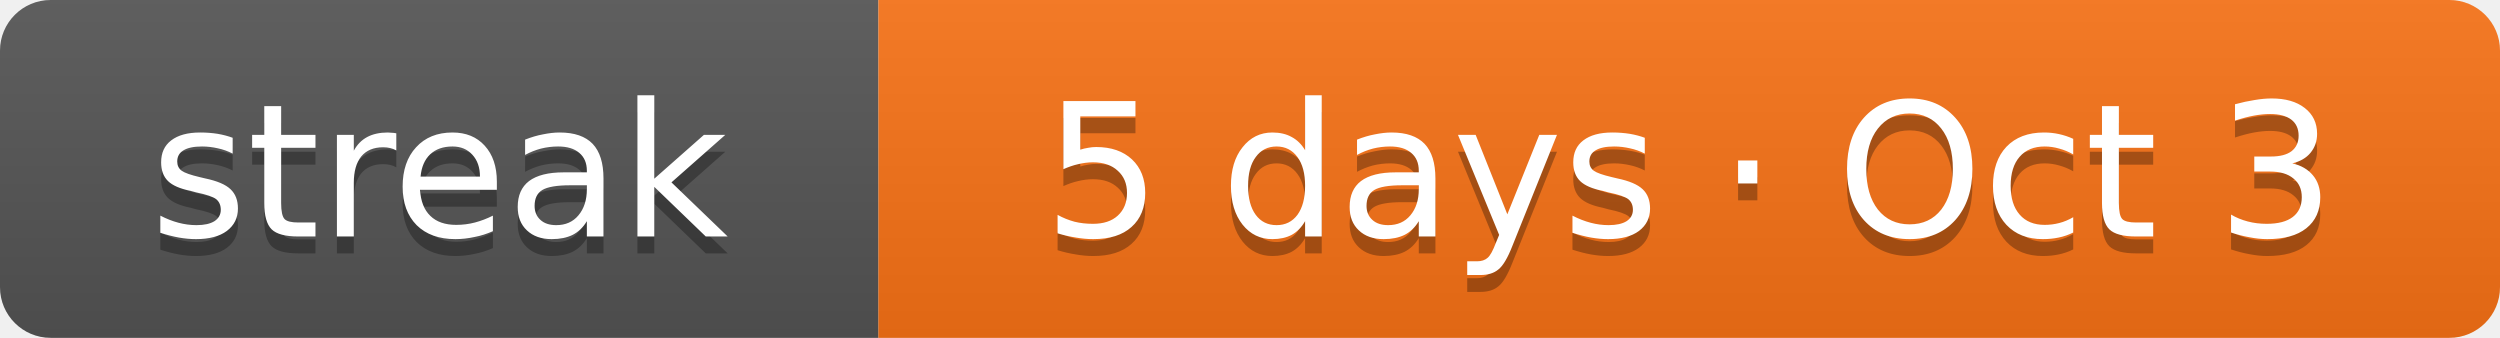
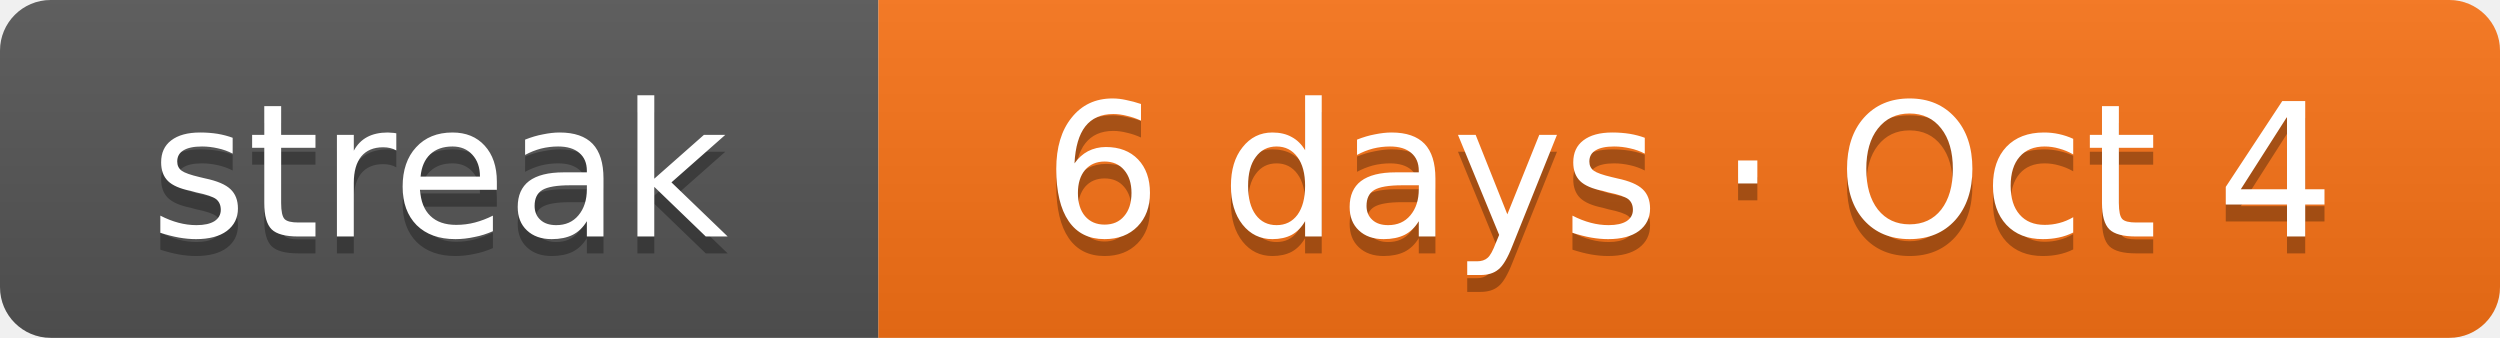
- <svg xmlns="http://www.w3.org/2000/svg" width="148" height="20" role="img" aria-label="Current solving streak: 5 days as of Oct 3">
+ <svg xmlns="http://www.w3.org/2000/svg" width="148" height="20" role="img" aria-label="Current solving streak: 6 days as of Oct 4">
  <linearGradient id="s" x2="0" y2="100%">
    <stop offset="0" stop-color="#bbb" stop-opacity=".1" />
    <stop offset="1" stop-opacity=".1" />
  </linearGradient>
  <clipPath id="r">
    <rect width="148" height="20" rx="3" fill="#fff" />
  </clipPath>
  <g clip-path="url(#r)">
    <rect width="52" height="20" fill="#555" />
    <rect x="52" width="96" height="20" fill="#f97316" />
    <rect width="148" height="20" fill="url(#s)" />
  </g>
  <g fill="#fff" text-anchor="middle" font-family="Verdana,DejaVu Sans,Geneva,sans-serif" font-size="11">
    <text x="26" y="15" fill="#010101" fill-opacity=".3" textLength="32">streak</text>
    <text x="26" y="14" fill="#fff" textLength="32">streak</text>
-     <text x="100" y="15" fill="#010101" fill-opacity=".3" textLength="76">5 days · Oct 3</text>
-     <text x="100" y="14" fill="#fff" textLength="76">5 days · Oct 3</text>
+     <text x="100" y="15" fill="#010101" fill-opacity=".3" textLength="76">6 days · Oct 4</text>
+     <text x="100" y="14" fill="#fff" textLength="76">6 days · Oct 4</text>
  </g>
</svg>
